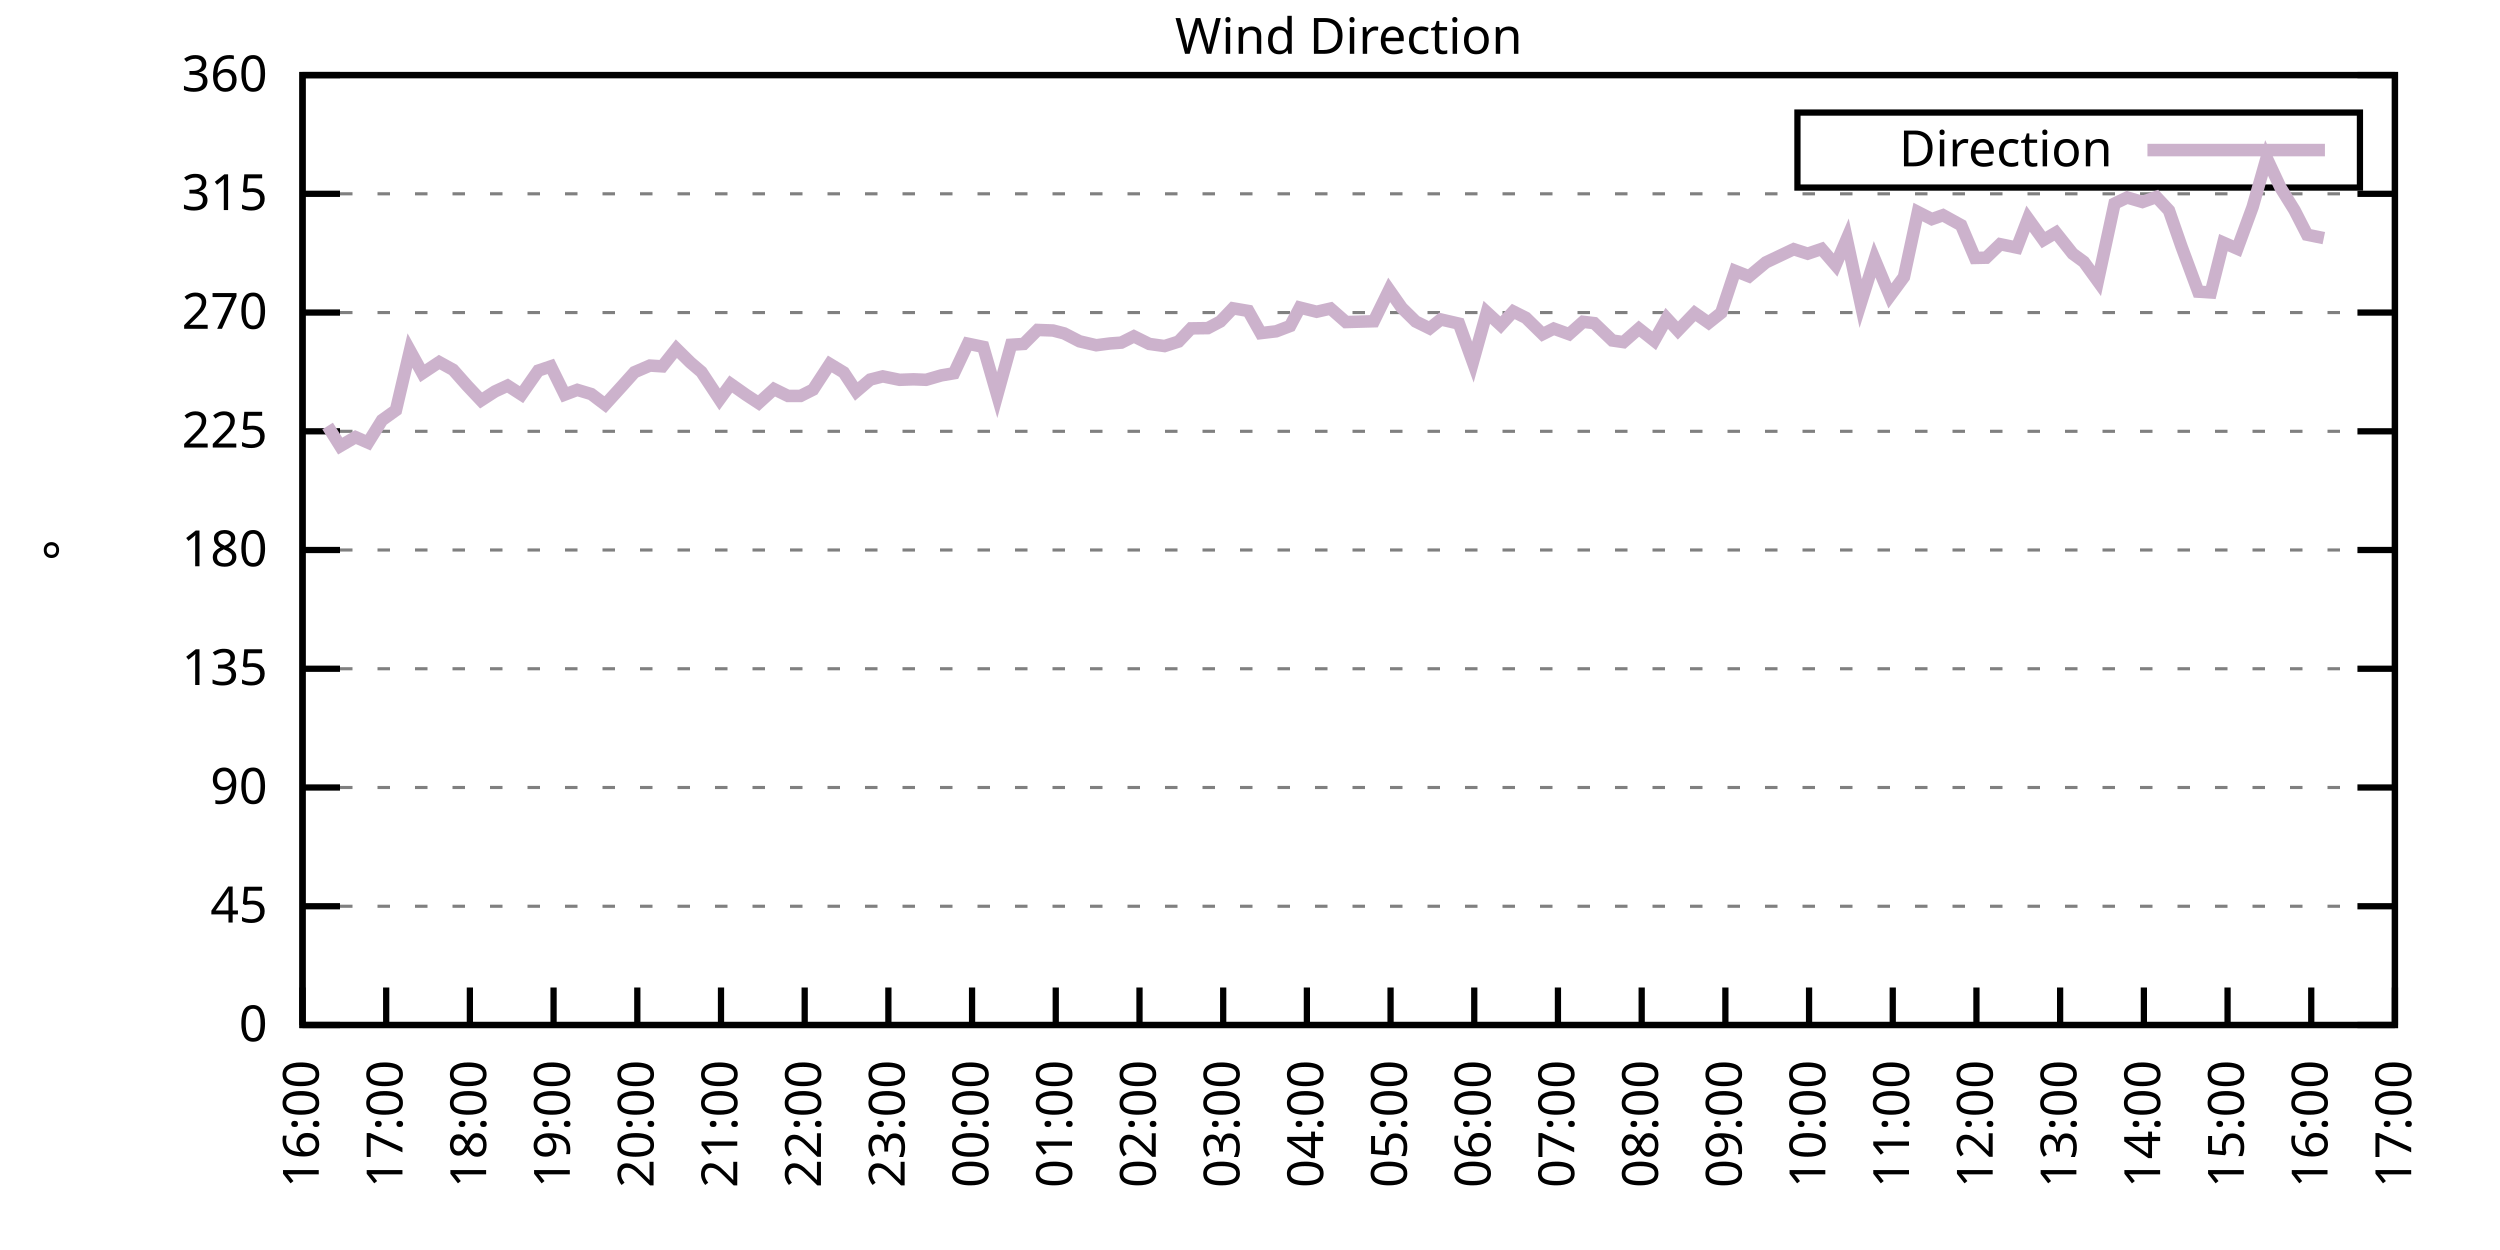
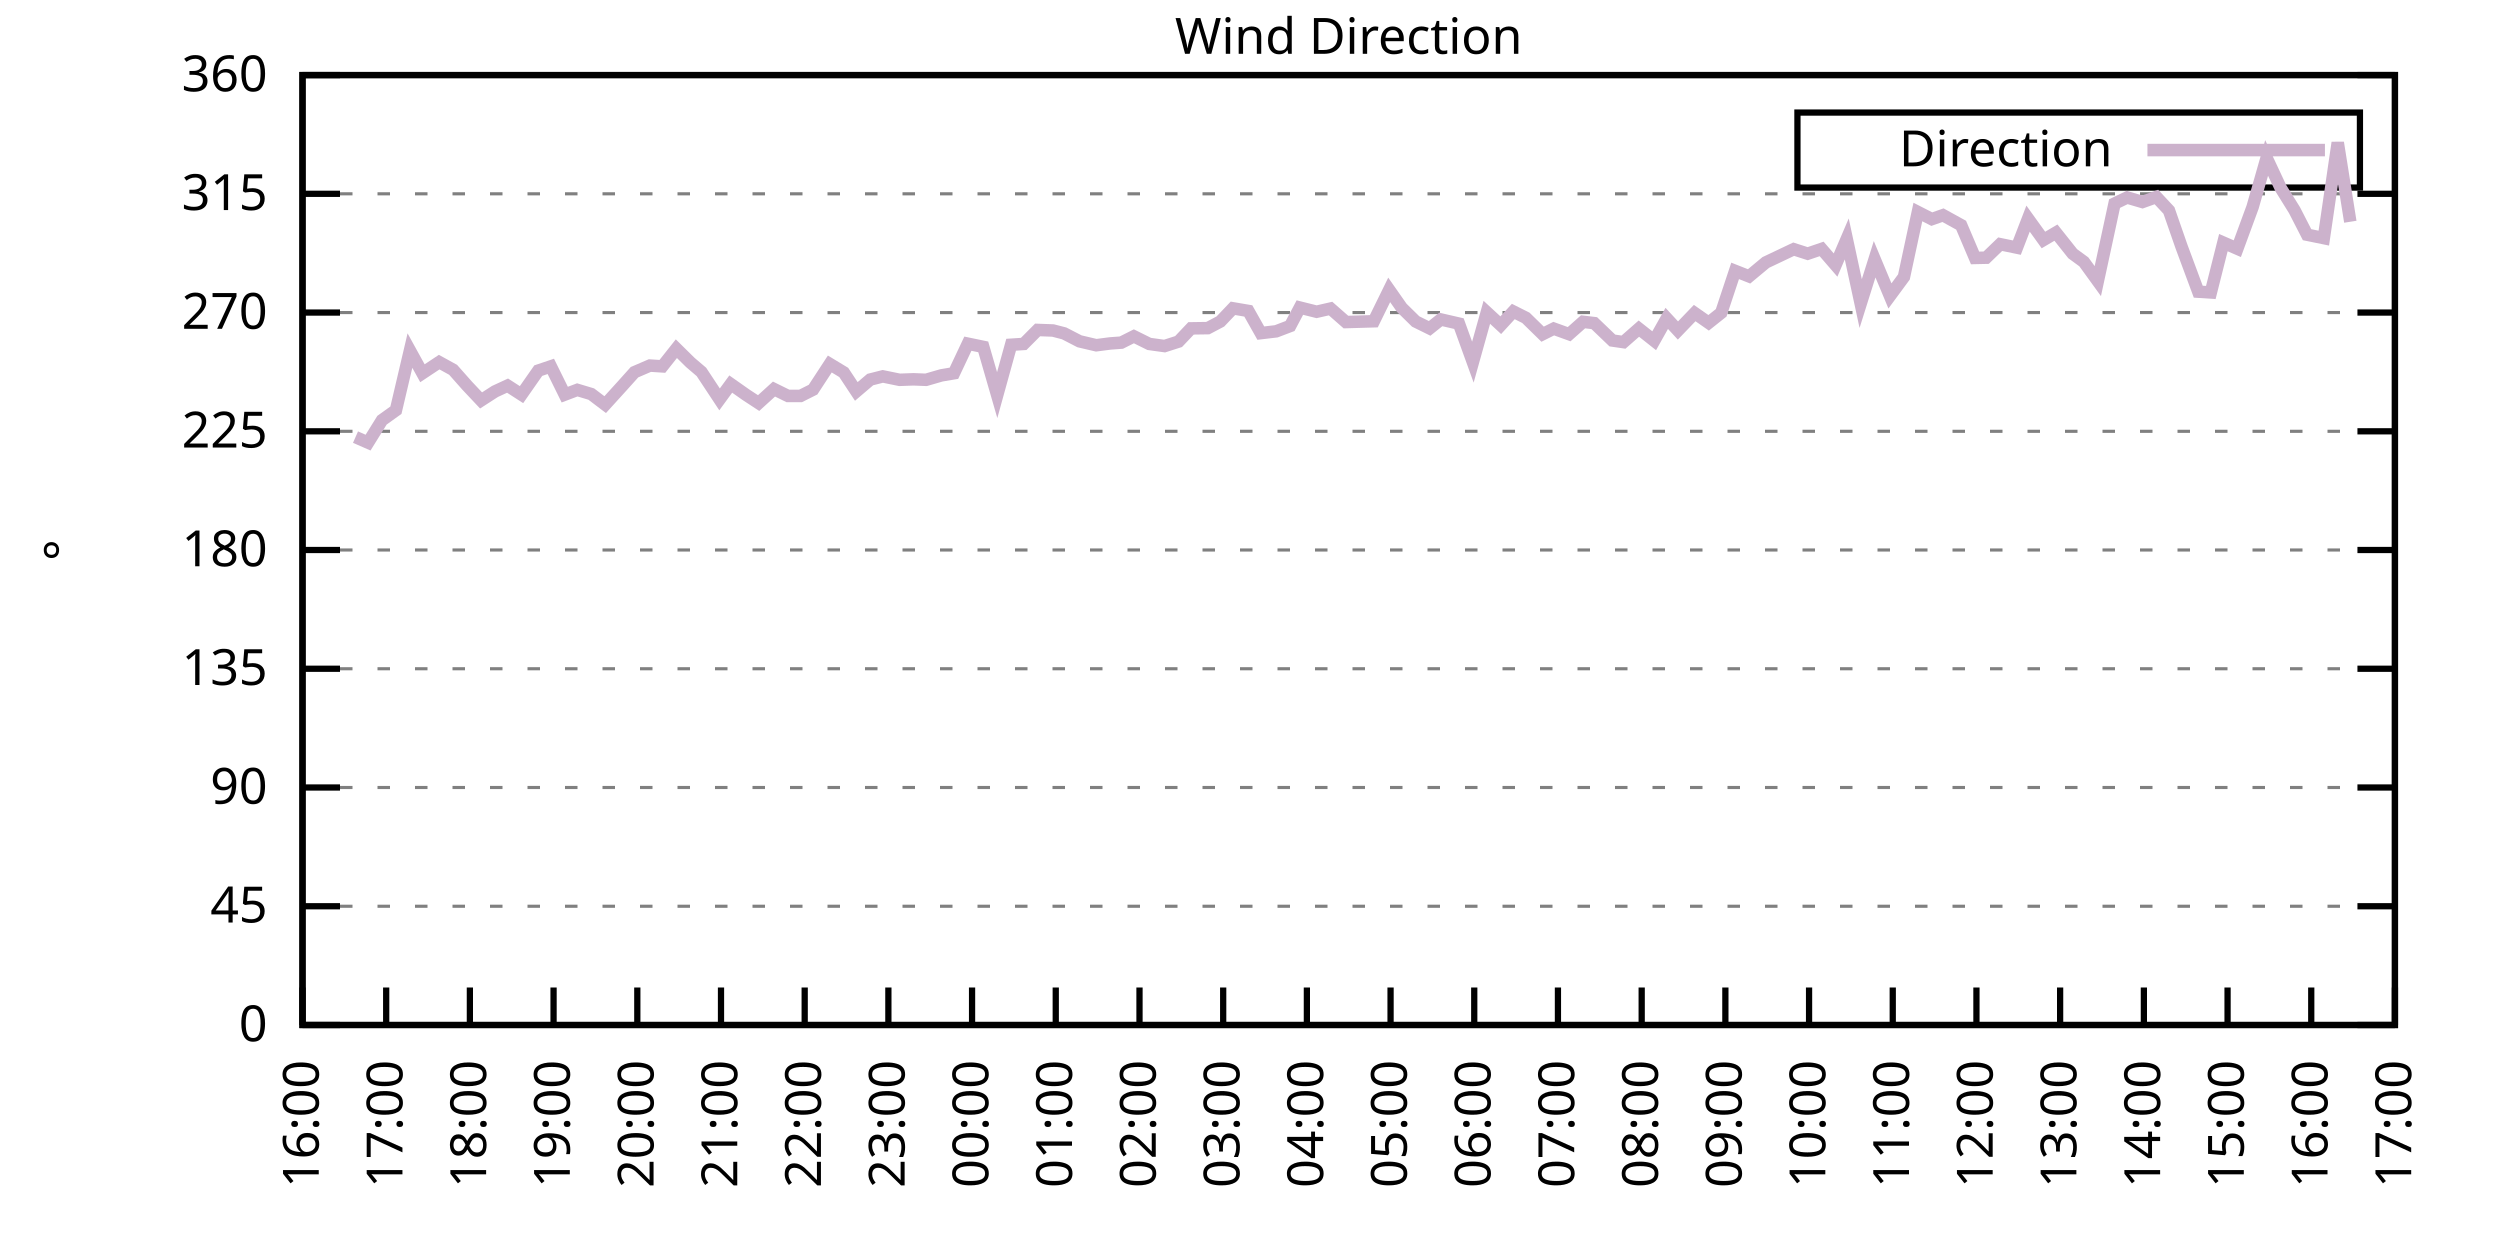
<svg xmlns="http://www.w3.org/2000/svg" xmlns:xlink="http://www.w3.org/1999/xlink" width="400" height="200" viewBox="0 0 400 200">
  <g id="gnuplot_canvas">
    <rect x="0" y="0" width="400" height="200" fill="none" />
    <defs>
      <circle id="gpDot" r="0.5" stroke-width="0.5" stroke="currentColor" />
      <path id="gpPt0" stroke-width="0.333" stroke="currentColor" d="M-1,0 h2 M0,-1 v2" />
      <path id="gpPt1" stroke-width="0.333" stroke="currentColor" d="M-1,-1 L1,1 M1,-1 L-1,1" />
      <path id="gpPt2" stroke-width="0.333" stroke="currentColor" d="M-1,0 L1,0 M0,-1 L0,1 M-1,-1 L1,1 M-1,1 L1,-1" />
      <rect id="gpPt3" stroke-width="0.333" stroke="currentColor" x="-1" y="-1" width="2" height="2" />
      <rect id="gpPt4" stroke-width="0.333" stroke="currentColor" fill="currentColor" x="-1" y="-1" width="2" height="2" />
      <circle id="gpPt5" stroke-width="0.333" stroke="currentColor" cx="0" cy="0" r="1" />
      <use xlink:href="#gpPt5" id="gpPt6" fill="currentColor" stroke="none" />
      <path id="gpPt7" stroke-width="0.333" stroke="currentColor" d="M0,-1.33 L-1.33,0.67 L1.33,0.67 z" />
      <use xlink:href="#gpPt7" id="gpPt8" fill="currentColor" stroke="none" />
      <use xlink:href="#gpPt7" id="gpPt9" stroke="currentColor" transform="rotate(180)" />
      <use xlink:href="#gpPt9" id="gpPt10" fill="currentColor" stroke="none" />
      <use xlink:href="#gpPt3" id="gpPt11" stroke="currentColor" transform="rotate(45)" />
      <use xlink:href="#gpPt11" id="gpPt12" fill="currentColor" stroke="none" />
      <path id="gpPt13" stroke-width="0.333" stroke="currentColor" d="M0,1.330 L1.265,0.411 L0.782,-1.067 L-0.782,-1.076 L-1.265,0.411 z" />
      <use xlink:href="#gpPt13" id="gpPt14" fill="currentColor" stroke="none" />
      <filter id="textbox" filterUnits="objectBoundingBox" x="0" y="0" height="1" width="1">
        <feFlood flood-color="white" flood-opacity="1" result="bgnd" />
        <feComposite in="SourceGraphic" in2="bgnd" operator="atop" />
      </filter>
      <filter id="greybox" filterUnits="objectBoundingBox" x="0" y="0" height="1" width="1">
        <feFlood flood-color="lightgrey" flood-opacity="1" result="grey" />
        <feComposite in="SourceGraphic" in2="grey" operator="atop" />
      </filter>
    </defs>
    <g fill="none" color="white" stroke="currentColor" stroke-width="1.00" stroke-linecap="butt" stroke-linejoin="miter">
</g>
    <g fill="none" color="black" stroke="currentColor" stroke-width="1.00" stroke-linecap="butt" stroke-linejoin="miter">
      <g stroke="none" shape-rendering="crispEdges">
        <polygon fill="rgb(255, 255, 255)" points="48.40,164.00 383.18,164.00 383.18,12.02 48.40,12.02 " />
      </g>
    </g>
    <g fill="none" color="black" stroke="currentColor" stroke-width="1.00" stroke-linecap="butt" stroke-linejoin="miter">
</g>
    <g fill="none" color="black" stroke="black" stroke-width="0.50" stroke-linecap="butt" stroke-linejoin="miter">
</g>
    <g fill="none" color="gray" stroke="currentColor" stroke-width="0.50" stroke-linecap="butt" stroke-linejoin="miter">
      <path stroke="gray" stroke-dasharray="2,4" class="gridline" d="M48.40,164.00 L383.19,164.00  " />
    </g>
    <g fill="none" color="gray" stroke="gray" stroke-width="1.00" stroke-linecap="butt" stroke-linejoin="miter">
</g>
    <g fill="none" color="black" stroke="currentColor" stroke-width="1.00" stroke-linecap="butt" stroke-linejoin="miter">
      <path stroke="black" d="M48.40,164.00 L54.40,164.00 M383.19,164.00 L377.19,164.00  " />
      <g transform="translate(42.80,166.60)" stroke="none" fill="black" font-family="Sans" font-size="8.00" text-anchor="end">
        <text>
          <tspan font-family="Sans"> 0</tspan>
        </text>
      </g>
    </g>
    <g fill="none" color="black" stroke="currentColor" stroke-width="1.00" stroke-linecap="butt" stroke-linejoin="miter">
</g>
    <g fill="none" color="black" stroke="black" stroke-width="0.50" stroke-linecap="butt" stroke-linejoin="miter">
</g>
    <g fill="none" color="gray" stroke="currentColor" stroke-width="0.50" stroke-linecap="butt" stroke-linejoin="miter">
      <path stroke="gray" stroke-dasharray="2,4" class="gridline" d="M48.40,145.00 L383.19,145.00  " />
    </g>
    <g fill="none" color="gray" stroke="gray" stroke-width="1.00" stroke-linecap="butt" stroke-linejoin="miter">
</g>
    <g fill="none" color="black" stroke="currentColor" stroke-width="1.00" stroke-linecap="butt" stroke-linejoin="miter">
      <path stroke="black" d="M48.40,145.00 L54.40,145.00 M383.19,145.00 L377.19,145.00  " />
      <g transform="translate(42.80,147.60)" stroke="none" fill="black" font-family="Sans" font-size="8.00" text-anchor="end">
        <text>
          <tspan font-family="Sans"> 45</tspan>
        </text>
      </g>
    </g>
    <g fill="none" color="black" stroke="currentColor" stroke-width="1.00" stroke-linecap="butt" stroke-linejoin="miter">
</g>
    <g fill="none" color="black" stroke="black" stroke-width="0.50" stroke-linecap="butt" stroke-linejoin="miter">
</g>
    <g fill="none" color="gray" stroke="currentColor" stroke-width="0.50" stroke-linecap="butt" stroke-linejoin="miter">
      <path stroke="gray" stroke-dasharray="2,4" class="gridline" d="M48.40,126.00 L383.19,126.00  " />
    </g>
    <g fill="none" color="gray" stroke="gray" stroke-width="1.00" stroke-linecap="butt" stroke-linejoin="miter">
</g>
    <g fill="none" color="black" stroke="currentColor" stroke-width="1.00" stroke-linecap="butt" stroke-linejoin="miter">
      <path stroke="black" d="M48.40,126.00 L54.40,126.00 M383.19,126.00 L377.19,126.00  " />
      <g transform="translate(42.80,128.60)" stroke="none" fill="black" font-family="Sans" font-size="8.00" text-anchor="end">
        <text>
          <tspan font-family="Sans"> 90</tspan>
        </text>
      </g>
    </g>
    <g fill="none" color="black" stroke="currentColor" stroke-width="1.00" stroke-linecap="butt" stroke-linejoin="miter">
</g>
    <g fill="none" color="black" stroke="black" stroke-width="0.50" stroke-linecap="butt" stroke-linejoin="miter">
</g>
    <g fill="none" color="gray" stroke="currentColor" stroke-width="0.50" stroke-linecap="butt" stroke-linejoin="miter">
      <path stroke="gray" stroke-dasharray="2,4" class="gridline" d="M48.40,107.00 L383.19,107.00  " />
    </g>
    <g fill="none" color="gray" stroke="gray" stroke-width="1.00" stroke-linecap="butt" stroke-linejoin="miter">
</g>
    <g fill="none" color="black" stroke="currentColor" stroke-width="1.00" stroke-linecap="butt" stroke-linejoin="miter">
      <path stroke="black" d="M48.40,107.00 L54.40,107.00 M383.19,107.00 L377.19,107.00  " />
      <g transform="translate(42.80,109.60)" stroke="none" fill="black" font-family="Sans" font-size="8.00" text-anchor="end">
        <text>
          <tspan font-family="Sans"> 135</tspan>
        </text>
      </g>
    </g>
    <g fill="none" color="black" stroke="currentColor" stroke-width="1.00" stroke-linecap="butt" stroke-linejoin="miter">
</g>
    <g fill="none" color="black" stroke="black" stroke-width="0.50" stroke-linecap="butt" stroke-linejoin="miter">
</g>
    <g fill="none" color="gray" stroke="currentColor" stroke-width="0.50" stroke-linecap="butt" stroke-linejoin="miter">
      <path stroke="gray" stroke-dasharray="2,4" class="gridline" d="M48.40,88.00 L383.19,88.00  " />
    </g>
    <g fill="none" color="gray" stroke="gray" stroke-width="1.00" stroke-linecap="butt" stroke-linejoin="miter">
</g>
    <g fill="none" color="black" stroke="currentColor" stroke-width="1.00" stroke-linecap="butt" stroke-linejoin="miter">
      <path stroke="black" d="M48.40,88.00 L54.40,88.00 M383.19,88.00 L377.19,88.00  " />
      <g transform="translate(42.80,90.60)" stroke="none" fill="black" font-family="Sans" font-size="8.00" text-anchor="end">
        <text>
          <tspan font-family="Sans"> 180</tspan>
        </text>
      </g>
    </g>
    <g fill="none" color="black" stroke="currentColor" stroke-width="1.00" stroke-linecap="butt" stroke-linejoin="miter">
</g>
    <g fill="none" color="black" stroke="black" stroke-width="0.50" stroke-linecap="butt" stroke-linejoin="miter">
</g>
    <g fill="none" color="gray" stroke="currentColor" stroke-width="0.50" stroke-linecap="butt" stroke-linejoin="miter">
      <path stroke="gray" stroke-dasharray="2,4" class="gridline" d="M48.40,69.01 L383.19,69.01  " />
    </g>
    <g fill="none" color="gray" stroke="gray" stroke-width="1.00" stroke-linecap="butt" stroke-linejoin="miter">
</g>
    <g fill="none" color="black" stroke="currentColor" stroke-width="1.00" stroke-linecap="butt" stroke-linejoin="miter">
      <path stroke="black" d="M48.40,69.01 L54.40,69.01 M383.19,69.01 L377.19,69.01  " />
      <g transform="translate(42.80,71.61)" stroke="none" fill="black" font-family="Sans" font-size="8.00" text-anchor="end">
        <text>
          <tspan font-family="Sans"> 225</tspan>
        </text>
      </g>
    </g>
    <g fill="none" color="black" stroke="currentColor" stroke-width="1.00" stroke-linecap="butt" stroke-linejoin="miter">
</g>
    <g fill="none" color="black" stroke="black" stroke-width="0.50" stroke-linecap="butt" stroke-linejoin="miter">
</g>
    <g fill="none" color="gray" stroke="currentColor" stroke-width="0.50" stroke-linecap="butt" stroke-linejoin="miter">
      <path stroke="gray" stroke-dasharray="2,4" class="gridline" d="M48.40,50.01 L383.19,50.01  " />
    </g>
    <g fill="none" color="gray" stroke="gray" stroke-width="1.00" stroke-linecap="butt" stroke-linejoin="miter">
</g>
    <g fill="none" color="black" stroke="currentColor" stroke-width="1.00" stroke-linecap="butt" stroke-linejoin="miter">
      <path stroke="black" d="M48.40,50.01 L54.40,50.01 M383.19,50.01 L377.19,50.01  " />
      <g transform="translate(42.80,52.61)" stroke="none" fill="black" font-family="Sans" font-size="8.00" text-anchor="end">
        <text>
          <tspan font-family="Sans"> 270</tspan>
        </text>
      </g>
    </g>
    <g fill="none" color="black" stroke="currentColor" stroke-width="1.00" stroke-linecap="butt" stroke-linejoin="miter">
</g>
    <g fill="none" color="black" stroke="black" stroke-width="0.50" stroke-linecap="butt" stroke-linejoin="miter">
</g>
    <g fill="none" color="gray" stroke="currentColor" stroke-width="0.50" stroke-linecap="butt" stroke-linejoin="miter">
      <path stroke="gray" stroke-dasharray="2,4" class="gridline" d="M48.40,31.01 L383.19,31.01  " />
    </g>
    <g fill="none" color="gray" stroke="gray" stroke-width="1.00" stroke-linecap="butt" stroke-linejoin="miter">
</g>
    <g fill="none" color="black" stroke="currentColor" stroke-width="1.00" stroke-linecap="butt" stroke-linejoin="miter">
      <path stroke="black" d="M48.40,31.01 L54.40,31.01 M383.19,31.01 L377.19,31.01  " />
      <g transform="translate(42.80,33.61)" stroke="none" fill="black" font-family="Sans" font-size="8.00" text-anchor="end">
        <text>
          <tspan font-family="Sans"> 315</tspan>
        </text>
      </g>
    </g>
    <g fill="none" color="black" stroke="currentColor" stroke-width="1.00" stroke-linecap="butt" stroke-linejoin="miter">
</g>
    <g fill="none" color="black" stroke="black" stroke-width="0.50" stroke-linecap="butt" stroke-linejoin="miter">
</g>
    <g fill="none" color="gray" stroke="currentColor" stroke-width="0.50" stroke-linecap="butt" stroke-linejoin="miter">
      <path stroke="gray" stroke-dasharray="2,4" class="gridline" d="M48.40,12.01 L383.19,12.01  " />
    </g>
    <g fill="none" color="gray" stroke="gray" stroke-width="1.00" stroke-linecap="butt" stroke-linejoin="miter">
</g>
    <g fill="none" color="black" stroke="currentColor" stroke-width="1.00" stroke-linecap="butt" stroke-linejoin="miter">
      <path stroke="black" d="M48.40,12.01 L54.40,12.01 M383.19,12.01 L377.19,12.01  " />
      <g transform="translate(42.80,14.61)" stroke="none" fill="black" font-family="Sans" font-size="8.00" text-anchor="end">
        <text>
          <tspan font-family="Sans"> 360</tspan>
        </text>
      </g>
    </g>
    <g fill="none" color="black" stroke="currentColor" stroke-width="1.00" stroke-linecap="butt" stroke-linejoin="miter">
      <path stroke="black" d="M48.40,164.00 L48.40,158.00  " />
      <g transform="translate(51.00,169.60) rotate(270.00)" stroke="none" fill="black" font-family="Sans" font-size="8.00" text-anchor="end">
        <text>
          <tspan font-family="Sans">16:00</tspan>
        </text>
      </g>
    </g>
    <g fill="none" color="black" stroke="currentColor" stroke-width="1.00" stroke-linecap="butt" stroke-linejoin="miter">
      <path stroke="black" d="M61.79,164.00 L61.79,158.00  " />
      <g transform="translate(64.39,169.60) rotate(270.00)" stroke="none" fill="black" font-family="Sans" font-size="8.00" text-anchor="end">
        <text>
          <tspan font-family="Sans">17:00</tspan>
        </text>
      </g>
    </g>
    <g fill="none" color="black" stroke="currentColor" stroke-width="1.00" stroke-linecap="butt" stroke-linejoin="miter">
      <path stroke="black" d="M75.18,164.00 L75.18,158.00  " />
      <g transform="translate(77.78,169.60) rotate(270.00)" stroke="none" fill="black" font-family="Sans" font-size="8.00" text-anchor="end">
        <text>
          <tspan font-family="Sans">18:00</tspan>
        </text>
      </g>
    </g>
    <g fill="none" color="black" stroke="currentColor" stroke-width="1.00" stroke-linecap="butt" stroke-linejoin="miter">
      <path stroke="black" d="M88.57,164.00 L88.57,158.00  " />
      <g transform="translate(91.17,169.60) rotate(270.00)" stroke="none" fill="black" font-family="Sans" font-size="8.00" text-anchor="end">
        <text>
          <tspan font-family="Sans">19:00</tspan>
        </text>
      </g>
    </g>
    <g fill="none" color="black" stroke="currentColor" stroke-width="1.00" stroke-linecap="butt" stroke-linejoin="miter">
      <path stroke="black" d="M101.97,164.00 L101.97,158.00  " />
      <g transform="translate(104.57,169.60) rotate(270.00)" stroke="none" fill="black" font-family="Sans" font-size="8.00" text-anchor="end">
        <text>
          <tspan font-family="Sans">20:00</tspan>
        </text>
      </g>
    </g>
    <g fill="none" color="black" stroke="currentColor" stroke-width="1.00" stroke-linecap="butt" stroke-linejoin="miter">
      <path stroke="black" d="M115.36,164.00 L115.36,158.00  " />
      <g transform="translate(117.96,169.60) rotate(270.00)" stroke="none" fill="black" font-family="Sans" font-size="8.00" text-anchor="end">
        <text>
          <tspan font-family="Sans">21:00</tspan>
        </text>
      </g>
    </g>
    <g fill="none" color="black" stroke="currentColor" stroke-width="1.00" stroke-linecap="butt" stroke-linejoin="miter">
      <path stroke="black" d="M128.75,164.00 L128.75,158.00  " />
      <g transform="translate(131.35,169.60) rotate(270.00)" stroke="none" fill="black" font-family="Sans" font-size="8.00" text-anchor="end">
        <text>
          <tspan font-family="Sans">22:00</tspan>
        </text>
      </g>
    </g>
    <g fill="none" color="black" stroke="currentColor" stroke-width="1.00" stroke-linecap="butt" stroke-linejoin="miter">
      <path stroke="black" d="M142.14,164.00 L142.14,158.00  " />
      <g transform="translate(144.74,169.60) rotate(270.00)" stroke="none" fill="black" font-family="Sans" font-size="8.00" text-anchor="end">
        <text>
          <tspan font-family="Sans">23:00</tspan>
        </text>
      </g>
    </g>
    <g fill="none" color="black" stroke="currentColor" stroke-width="1.00" stroke-linecap="butt" stroke-linejoin="miter">
      <path stroke="black" d="M155.53,164.00 L155.53,158.00  " />
      <g transform="translate(158.13,169.60) rotate(270.00)" stroke="none" fill="black" font-family="Sans" font-size="8.00" text-anchor="end">
        <text>
          <tspan font-family="Sans">00:00</tspan>
        </text>
      </g>
    </g>
    <g fill="none" color="black" stroke="currentColor" stroke-width="1.00" stroke-linecap="butt" stroke-linejoin="miter">
      <path stroke="black" d="M168.92,164.00 L168.92,158.00  " />
      <g transform="translate(171.52,169.60) rotate(270.00)" stroke="none" fill="black" font-family="Sans" font-size="8.00" text-anchor="end">
        <text>
          <tspan font-family="Sans">01:00</tspan>
        </text>
      </g>
    </g>
    <g fill="none" color="black" stroke="currentColor" stroke-width="1.00" stroke-linecap="butt" stroke-linejoin="miter">
      <path stroke="black" d="M182.32,164.00 L182.32,158.00  " />
      <g transform="translate(184.92,169.60) rotate(270.00)" stroke="none" fill="black" font-family="Sans" font-size="8.00" text-anchor="end">
        <text>
          <tspan font-family="Sans">02:00</tspan>
        </text>
      </g>
    </g>
    <g fill="none" color="black" stroke="currentColor" stroke-width="1.00" stroke-linecap="butt" stroke-linejoin="miter">
      <path stroke="black" d="M195.71,164.00 L195.71,158.00  " />
      <g transform="translate(198.31,169.60) rotate(270.00)" stroke="none" fill="black" font-family="Sans" font-size="8.00" text-anchor="end">
        <text>
          <tspan font-family="Sans">03:00</tspan>
        </text>
      </g>
    </g>
    <g fill="none" color="black" stroke="currentColor" stroke-width="1.00" stroke-linecap="butt" stroke-linejoin="miter">
      <path stroke="black" d="M209.10,164.00 L209.10,158.00  " />
      <g transform="translate(211.70,169.60) rotate(270.00)" stroke="none" fill="black" font-family="Sans" font-size="8.00" text-anchor="end">
        <text>
          <tspan font-family="Sans">04:00</tspan>
        </text>
      </g>
    </g>
    <g fill="none" color="black" stroke="currentColor" stroke-width="1.00" stroke-linecap="butt" stroke-linejoin="miter">
      <path stroke="black" d="M222.49,164.00 L222.49,158.00  " />
      <g transform="translate(225.09,169.60) rotate(270.00)" stroke="none" fill="black" font-family="Sans" font-size="8.00" text-anchor="end">
        <text>
          <tspan font-family="Sans">05:00</tspan>
        </text>
      </g>
    </g>
    <g fill="none" color="black" stroke="currentColor" stroke-width="1.00" stroke-linecap="butt" stroke-linejoin="miter">
      <path stroke="black" d="M235.88,164.00 L235.88,158.00  " />
      <g transform="translate(238.48,169.60) rotate(270.00)" stroke="none" fill="black" font-family="Sans" font-size="8.00" text-anchor="end">
        <text>
          <tspan font-family="Sans">06:00</tspan>
        </text>
      </g>
    </g>
    <g fill="none" color="black" stroke="currentColor" stroke-width="1.00" stroke-linecap="butt" stroke-linejoin="miter">
      <path stroke="black" d="M249.27,164.00 L249.27,158.00  " />
      <g transform="translate(251.87,169.60) rotate(270.00)" stroke="none" fill="black" font-family="Sans" font-size="8.00" text-anchor="end">
        <text>
          <tspan font-family="Sans">07:00</tspan>
        </text>
      </g>
    </g>
    <g fill="none" color="black" stroke="currentColor" stroke-width="1.00" stroke-linecap="butt" stroke-linejoin="miter">
      <path stroke="black" d="M262.67,164.00 L262.67,158.00  " />
      <g transform="translate(265.27,169.60) rotate(270.00)" stroke="none" fill="black" font-family="Sans" font-size="8.00" text-anchor="end">
        <text>
          <tspan font-family="Sans">08:00</tspan>
        </text>
      </g>
    </g>
    <g fill="none" color="black" stroke="currentColor" stroke-width="1.00" stroke-linecap="butt" stroke-linejoin="miter">
      <path stroke="black" d="M276.06,164.00 L276.06,158.00  " />
      <g transform="translate(278.66,169.60) rotate(270.00)" stroke="none" fill="black" font-family="Sans" font-size="8.00" text-anchor="end">
        <text>
          <tspan font-family="Sans">09:00</tspan>
        </text>
      </g>
    </g>
    <g fill="none" color="black" stroke="currentColor" stroke-width="1.00" stroke-linecap="butt" stroke-linejoin="miter">
      <path stroke="black" d="M289.45,164.00 L289.45,158.00  " />
      <g transform="translate(292.05,169.60) rotate(270.00)" stroke="none" fill="black" font-family="Sans" font-size="8.00" text-anchor="end">
        <text>
          <tspan font-family="Sans">10:00</tspan>
        </text>
      </g>
    </g>
    <g fill="none" color="black" stroke="currentColor" stroke-width="1.00" stroke-linecap="butt" stroke-linejoin="miter">
      <path stroke="black" d="M302.84,164.00 L302.84,158.00  " />
      <g transform="translate(305.44,169.60) rotate(270.00)" stroke="none" fill="black" font-family="Sans" font-size="8.00" text-anchor="end">
        <text>
          <tspan font-family="Sans">11:00</tspan>
        </text>
      </g>
    </g>
    <g fill="none" color="black" stroke="currentColor" stroke-width="1.00" stroke-linecap="butt" stroke-linejoin="miter">
      <path stroke="black" d="M316.23,164.00 L316.23,158.00  " />
      <g transform="translate(318.83,169.60) rotate(270.00)" stroke="none" fill="black" font-family="Sans" font-size="8.00" text-anchor="end">
        <text>
          <tspan font-family="Sans">12:00</tspan>
        </text>
      </g>
    </g>
    <g fill="none" color="black" stroke="currentColor" stroke-width="1.00" stroke-linecap="butt" stroke-linejoin="miter">
      <path stroke="black" d="M329.62,164.00 L329.62,158.00  " />
      <g transform="translate(332.22,169.60) rotate(270.00)" stroke="none" fill="black" font-family="Sans" font-size="8.00" text-anchor="end">
        <text>
          <tspan font-family="Sans">13:00</tspan>
        </text>
      </g>
    </g>
    <g fill="none" color="black" stroke="currentColor" stroke-width="1.00" stroke-linecap="butt" stroke-linejoin="miter">
      <path stroke="black" d="M343.02,164.00 L343.02,158.00  " />
      <g transform="translate(345.62,169.60) rotate(270.00)" stroke="none" fill="black" font-family="Sans" font-size="8.00" text-anchor="end">
        <text>
          <tspan font-family="Sans">14:00</tspan>
        </text>
      </g>
    </g>
    <g fill="none" color="black" stroke="currentColor" stroke-width="1.00" stroke-linecap="butt" stroke-linejoin="miter">
      <path stroke="black" d="M356.41,164.00 L356.41,158.00  " />
      <g transform="translate(359.01,169.60) rotate(270.00)" stroke="none" fill="black" font-family="Sans" font-size="8.00" text-anchor="end">
        <text>
          <tspan font-family="Sans">15:00</tspan>
        </text>
      </g>
    </g>
    <g fill="none" color="black" stroke="currentColor" stroke-width="1.00" stroke-linecap="butt" stroke-linejoin="miter">
      <path stroke="black" d="M369.80,164.00 L369.80,158.00  " />
      <g transform="translate(372.40,169.60) rotate(270.00)" stroke="none" fill="black" font-family="Sans" font-size="8.00" text-anchor="end">
        <text>
          <tspan font-family="Sans">16:00</tspan>
        </text>
      </g>
    </g>
    <g fill="none" color="black" stroke="currentColor" stroke-width="1.00" stroke-linecap="butt" stroke-linejoin="miter">
      <path stroke="black" d="M383.19,164.00 L383.19,158.00  " />
      <g transform="translate(385.79,169.60) rotate(270.00)" stroke="none" fill="black" font-family="Sans" font-size="8.00" text-anchor="end">
        <text>
          <tspan font-family="Sans">17:00</tspan>
        </text>
      </g>
    </g>
    <g fill="none" color="black" stroke="currentColor" stroke-width="1.00" stroke-linecap="butt" stroke-linejoin="miter">
</g>
    <g fill="none" color="black" stroke="currentColor" stroke-width="1.00" stroke-linecap="butt" stroke-linejoin="miter">
      <path stroke="black" d="M48.40,12.01 L48.40,164.00 L383.19,164.00 L383.19,12.01 L48.40,12.01 Z  " />
    </g>
    <g fill="none" color="black" stroke="currentColor" stroke-width="1.00" stroke-linecap="butt" stroke-linejoin="miter">
</g>
    <g fill="none" color="black" stroke="currentColor" stroke-width="1.00" stroke-linecap="butt" stroke-linejoin="miter">
      <path stroke="black" d="M287.59,30.01 L287.59,18.01 L377.59,18.01 L377.59,30.01 L287.59,30.01 Z  " />
    </g>
    <g id="Wind_direction_plot_1">
      <g fill="none" color="white" stroke="black" stroke-width="2.00" stroke-linecap="butt" stroke-linejoin="miter">
</g>
      <g fill="none" color="black" stroke="currentColor" stroke-width="2.00" stroke-linecap="butt" stroke-linejoin="miter">
        <g transform="translate(337.99,26.61)" stroke="none" fill="black" font-family="Sans" font-size="8.00" text-anchor="end">
          <text>
            <tspan font-family="Sans">Direction</tspan>
          </text>
        </g>
      </g>
      <g fill="none" color="black" stroke="currentColor" stroke-width="2.00" stroke-linecap="butt" stroke-linejoin="miter">
-         <path stroke="rgb(204, 178, 204)" d="M343.59,24.01 L371.99,24.01 M52.42,68.16 L54.43,71.37 L56.88,69.94 L58.89,70.82 L61.12,67.23 L63.35,65.63   L65.59,56.09 L67.59,59.72 L70.27,57.94 L72.50,59.17 L74.74,61.70 L76.97,64.07 L79.20,62.63 L81.21,61.70   L83.44,63.14 L86.12,59.30 L88.13,58.62 L90.36,63.14 L92.37,62.38 L94.60,63.05 L96.83,64.74 L99.51,61.79   L101.52,59.55 L103.98,58.49 L105.98,58.62 L108.22,55.79 L110.45,57.99 L112.23,59.51 L115.13,63.90 L116.92,61.45   L119.38,63.18 L121.38,64.49 L123.84,62.25 L126.07,63.35 L128.08,63.35 L130.09,62.34 L132.77,58.24 L135.00,59.59   L137.01,62.63 L139.24,60.73 L141.25,60.22 L143.93,60.77 L146.16,60.69 L148.17,60.77 L150.62,60.06 L152.63,59.72   L154.86,54.99 L157.32,55.50 L159.55,63.22 L161.78,55.16 L163.79,55.03 L166.02,52.79 L168.48,52.88 L170.26,53.34   L172.72,54.61 L175.40,55.24 L177.63,54.95 L179.41,54.82 L181.42,53.81 L183.88,55.03 L186.33,55.37 L188.57,54.65   L190.57,52.54 L193.25,52.50 L195.26,51.44 L197.27,49.33 L199.73,49.75 L201.73,53.30 L204.19,53.01 L206.42,52.16   L207.98,49.21 L210.66,49.88 L212.89,49.37 L215.35,51.53 L219.81,51.40 L222.27,46.38 L224.28,49.25 L226.51,51.44   L228.74,52.54 L230.53,51.11 L233.43,51.78 L235.66,57.94 L237.89,49.97 L240.12,52.03 L242.13,49.84 L244.14,50.85   L246.82,53.47 L248.60,52.58 L251.06,53.47 L253.29,51.49 L255.08,51.70 L257.98,54.48 L259.76,54.74 L262.22,52.58   L264.67,54.52 L266.68,50.94 L268.47,52.88 L271.15,50.09 L273.38,51.65 L275.39,50.05 L277.62,43.34 L279.85,44.22   L282.53,41.99 L284.76,40.93 L286.99,39.87 L289.23,40.59 L291.46,39.83 L293.69,42.41 L295.48,38.23 L297.71,48.57   L299.94,41.48 L302.39,47.35 L304.63,44.31 L306.86,33.92 L309.09,35.06 L310.88,34.43 L313.78,36.03 L316.01,41.27   L317.79,41.23 L320.03,39.07 L322.70,39.62 L324.49,34.98 L326.95,38.40 L328.95,37.22 L331.63,40.59 L333.42,41.90   L335.65,44.98 L338.33,32.57 L340.34,31.60 L342.79,32.32 L345.02,31.52 L347.03,33.67 L349.04,39.45 L351.72,46.67   L353.73,46.80 L355.74,38.82 L357.97,39.79 L360.42,33.12 L362.66,25.27 L364.89,30.04 L367.12,33.63 L369.13,37.55   L371.81,38.10  " />
+         <path stroke="rgb(204, 178, 204)" d="M343.59,24.01 L371.99,24.01 M56.88,69.94 L58.89,70.82 L61.12,67.23 L63.35,65.63 L65.59,56.09 L67.59,59.72   L70.27,57.94 L72.50,59.17 L74.74,61.70 L76.97,64.07 L79.20,62.63 L81.21,61.70 L83.44,63.14 L86.12,59.30   L88.13,58.62 L90.36,63.14 L92.37,62.38 L94.60,63.05 L96.83,64.74 L99.51,61.79 L101.52,59.55 L103.98,58.49   L105.98,58.62 L108.22,55.79 L110.45,57.99 L112.23,59.51 L115.13,63.90 L116.92,61.45 L119.38,63.18 L121.38,64.49   L123.84,62.25 L126.07,63.35 L128.08,63.35 L130.09,62.34 L132.77,58.24 L135.00,59.59 L137.01,62.63 L139.24,60.73   L141.25,60.22 L143.93,60.77 L146.16,60.69 L148.17,60.77 L150.62,60.06 L152.63,59.72 L154.86,54.99 L157.32,55.50   L159.55,63.22 L161.78,55.16 L163.79,55.03 L166.02,52.79 L168.48,52.88 L170.26,53.34 L172.72,54.61 L175.40,55.24   L177.63,54.95 L179.41,54.82 L181.42,53.81 L183.88,55.03 L186.33,55.37 L188.57,54.65 L190.57,52.54 L193.25,52.50   L195.26,51.44 L197.27,49.33 L199.73,49.75 L201.73,53.30 L204.19,53.01 L206.42,52.16 L207.98,49.21 L210.66,49.88   L212.89,49.37 L215.35,51.53 L219.81,51.40 L222.27,46.38 L224.28,49.25 L226.51,51.44 L228.74,52.54 L230.53,51.11   L233.43,51.78 L235.66,57.94 L237.89,49.97 L240.12,52.03 L242.13,49.84 L244.14,50.85 L246.82,53.47 L248.60,52.58   L251.06,53.47 L253.29,51.49 L255.08,51.70 L257.98,54.48 L259.76,54.74 L262.22,52.58 L264.67,54.52 L266.68,50.94   L268.47,52.88 L271.15,50.09 L273.38,51.65 L275.39,50.05 L277.62,43.34 L279.85,44.22 L282.53,41.99 L284.76,40.93   L286.99,39.87 L289.23,40.59 L291.46,39.83 L293.69,42.41 L295.48,38.23 L297.71,48.57 L299.94,41.48 L302.39,47.35   L304.63,44.31 L306.86,33.92 L309.09,35.06 L310.88,34.43 L313.78,36.03 L316.01,41.27 L317.79,41.23 L320.03,39.07   L322.70,39.62 L324.49,34.98 L326.95,38.40 L328.95,37.22 L331.63,40.59 L333.42,41.90 L335.65,44.98 L338.33,32.57   L340.34,31.60 L342.79,32.32 L345.02,31.52 L347.03,33.67 L349.04,39.45 L351.72,46.67 L353.73,46.80 L355.74,38.82   L357.97,39.79 L360.42,33.12 L362.66,25.27 L364.89,30.04 L367.12,33.63 L369.13,37.55 L371.81,38.10 L374.04,22.82   L376.05,35.48  " />
      </g>
    </g>
    <g fill="none" color="black" stroke="currentColor" stroke-width="2.00" stroke-linecap="butt" stroke-linejoin="miter">
</g>
    <g fill="none" color="black" stroke="black" stroke-width="1.00" stroke-linecap="butt" stroke-linejoin="miter">
</g>
    <g fill="none" color="black" stroke="currentColor" stroke-width="1.00" stroke-linecap="butt" stroke-linejoin="miter">
      <path stroke="black" d="M48.40,12.01 L48.40,164.00 L383.19,164.00 L383.19,12.01 L48.40,12.01 Z  " />
      <g transform="translate(12.80,88.01) rotate(270.00)" stroke="none" fill="black" font-family="Sans" font-size="8.00" text-anchor="middle">
        <text>
          <tspan font-family="Sans">°</tspan>
        </text>
      </g>
    </g>
    <g fill="none" color="black" stroke="currentColor" stroke-width="1.00" stroke-linecap="butt" stroke-linejoin="miter">
</g>
    <g fill="none" color="black" stroke="currentColor" stroke-width="1.00" stroke-linecap="butt" stroke-linejoin="miter">
      <g transform="translate(215.79,8.61)" stroke="none" fill="black" font-family="Sans" font-size="8.00" text-anchor="middle">
        <text>
          <tspan font-family="Sans">Wind Direction</tspan>
        </text>
      </g>
    </g>
    <g fill="none" color="black" stroke="currentColor" stroke-width="1.00" stroke-linecap="butt" stroke-linejoin="miter">
</g>
  </g>
</svg>
